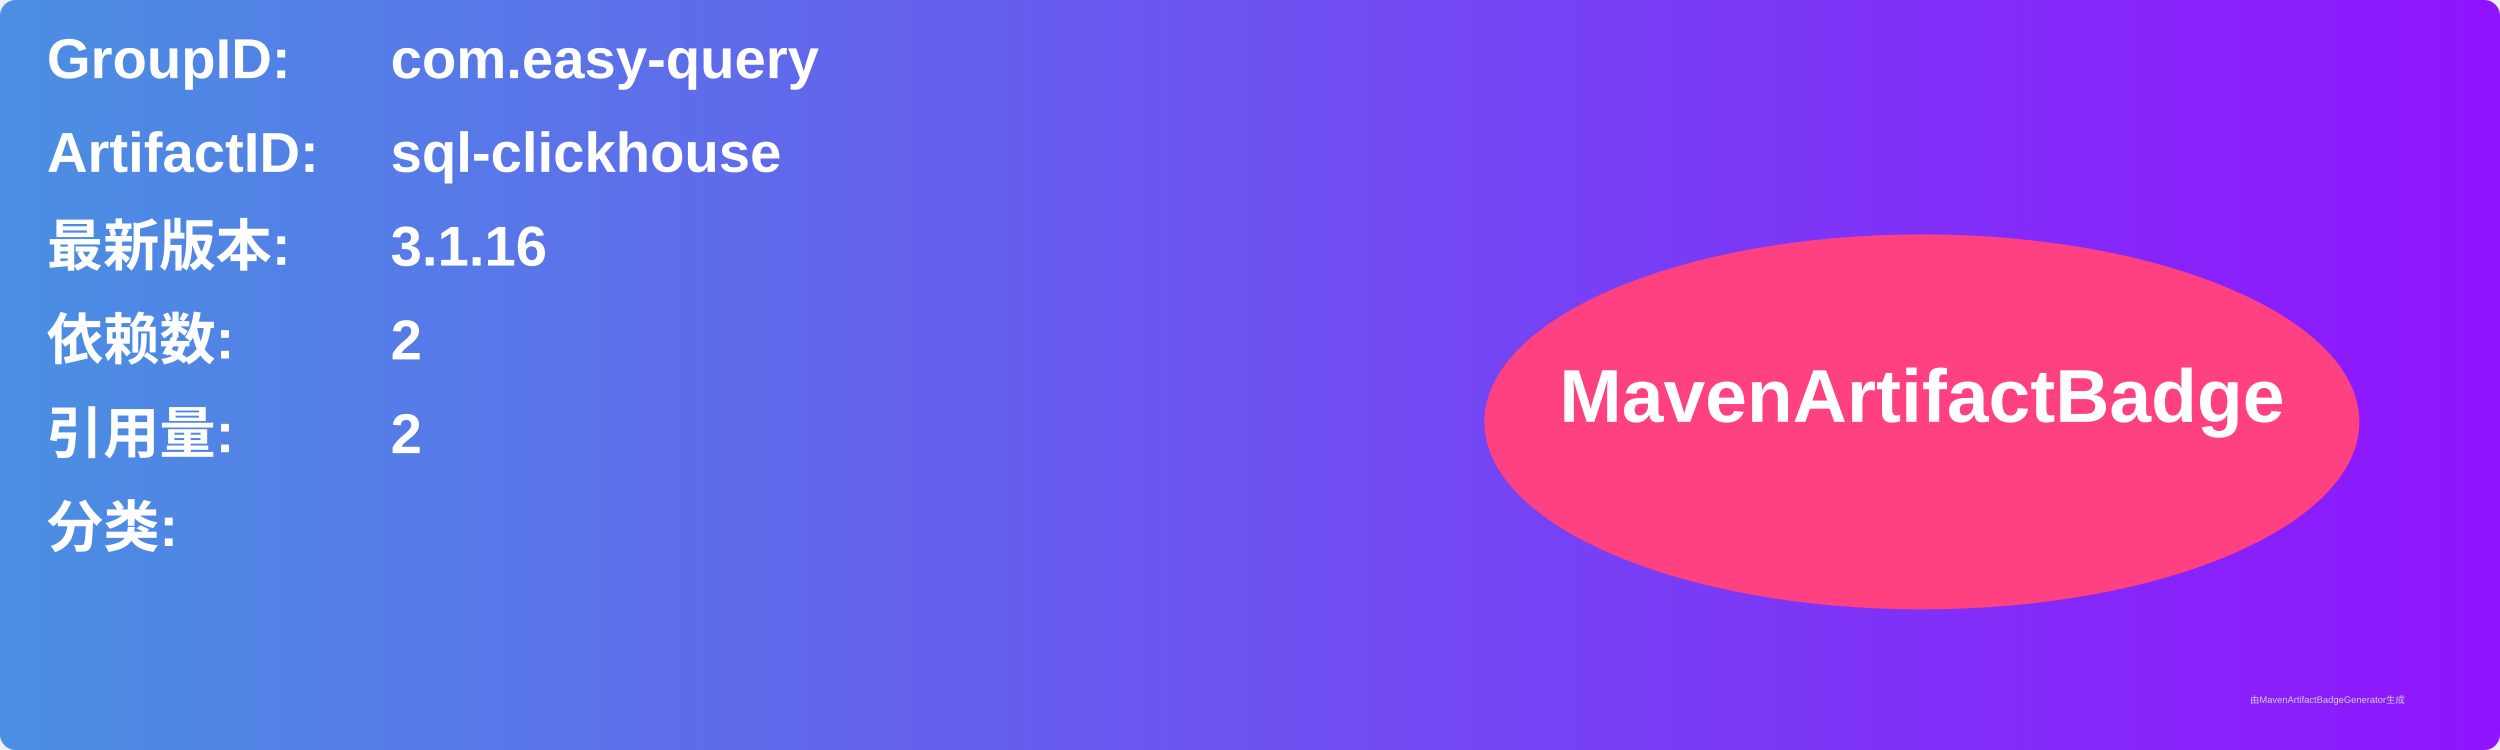
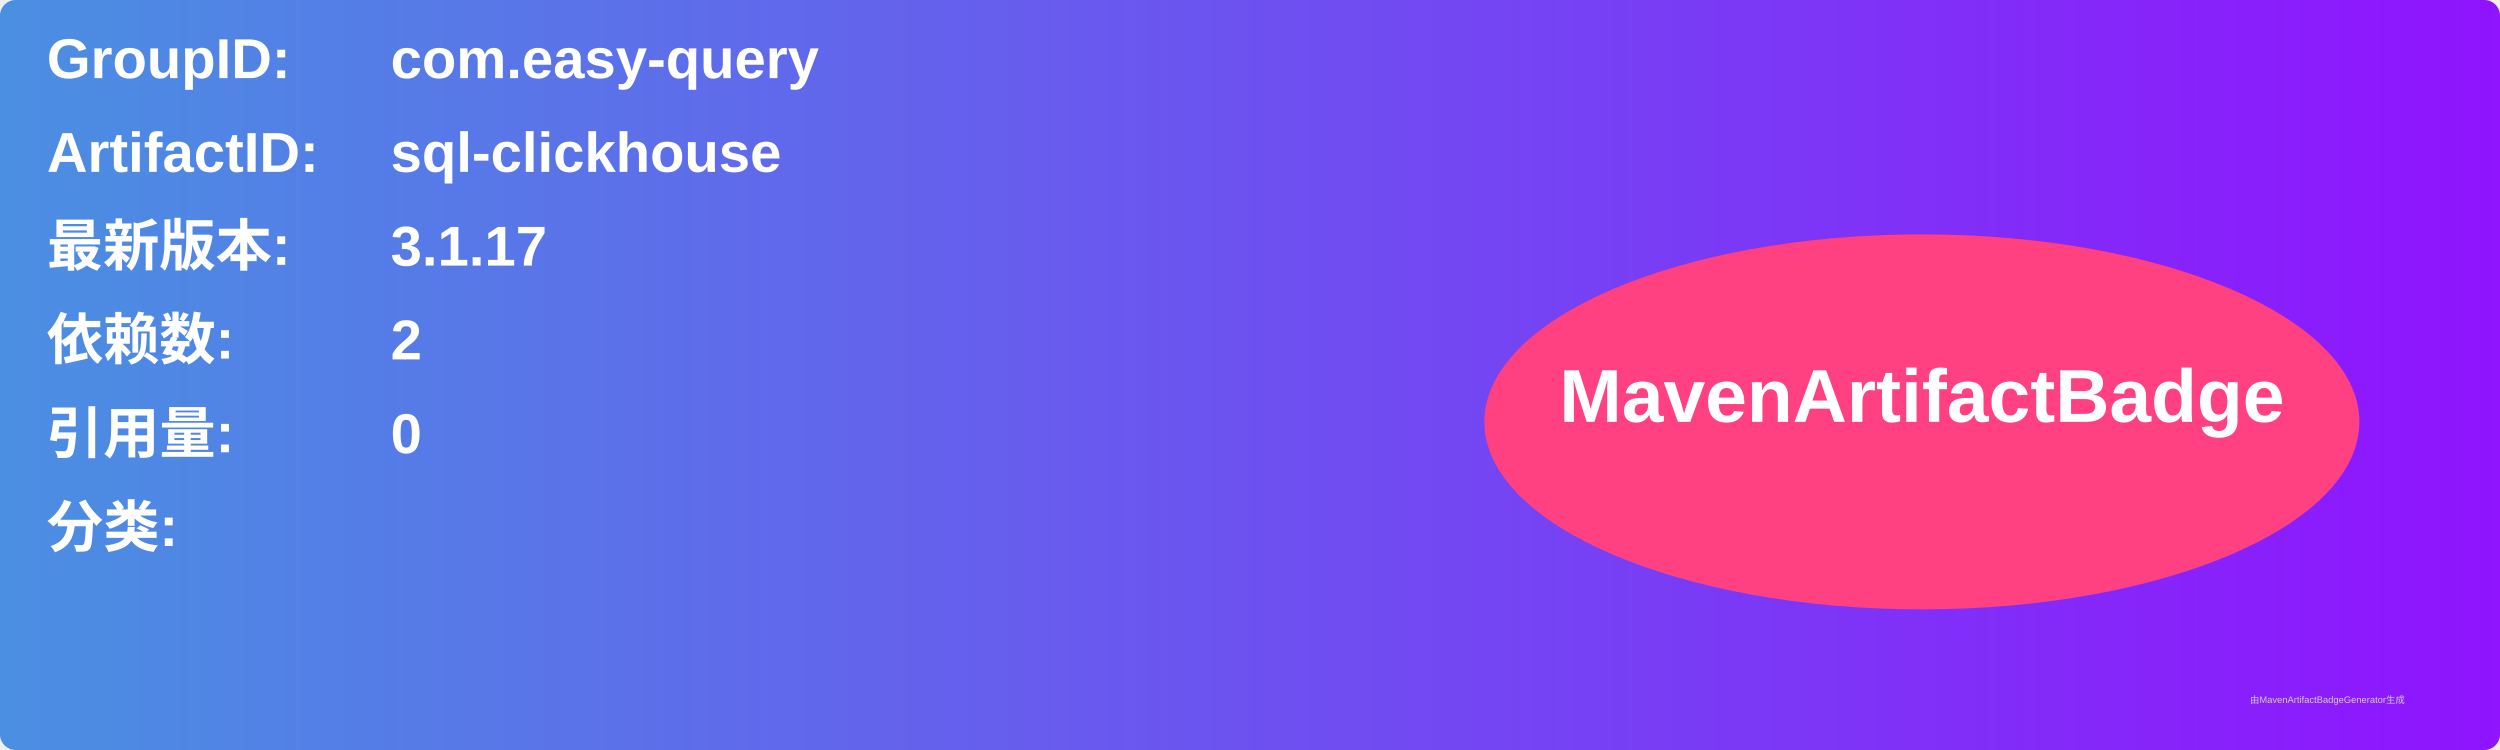
<svg xmlns="http://www.w3.org/2000/svg" width="800" height="240" viewBox="0 0 800 240">
  <linearGradient id="grad" x1="0%" y1="0%" x2="100%" y2="0%">
    <stop offset="0%" stop-color="#4a90e2" />
    <stop offset="100%" stop-color="#9013fe" />
  </linearGradient>
  <rect width="100%" height="100%" rx="5" ry="5" fill="url(#grad)" />
  <g transform="translate(15, 15)">
    <text x="0" y="10" font-family="Arial" font-size="18" fill="white" font-weight="bold" width="260">GroupID:</text>
    <text x="110" y="10" font-family="Arial" font-size="18" fill="white" font-weight="bold" width="460">com.easy-query</text>
    <text x="0" y="40" font-family="Arial" font-size="18" fill="white" font-weight="bold" width="260">ArtifactID:</text>
    <text x="110" y="40" font-family="Arial" font-size="18" fill="white" font-weight="bold" width="460">sql-clickhouse</text>
    <text x="0" y="70" font-family="Arial" font-size="18" fill="white" font-weight="bold">最新版本:</text>
    <text x="110" y="70" font-family="Arial" font-size="18" fill="white" font-weight="bold">
-       <tspan font-weight="bold">3.1.16</tspan>
+       <tspan font-weight="bold">3.1.17</tspan>
    </text>
    <text x="0" y="100" font-family="Arial" font-size="18" fill="white" font-weight="bold">依赖数: </text>
    <text x="110" y="100" font-family="Arial" font-size="18" fill="white">
      <tspan font-weight="bold">2</tspan>
    </text>
    <text x="0" y="130" font-family="Arial" font-size="18" fill="white" font-weight="bold">引用量: </text>
    <text x="110" y="130" font-family="Arial" font-size="18" fill="white">
-       <tspan font-weight="bold">2</tspan>
+       <tspan font-weight="bold">0</tspan>
    </text>
    <text x="0" y="160" font-family="Arial" font-size="18" fill="white" font-weight="bold">分类:</text>
    <text x="10" y="190" font-family="Arial" font-size="10" fill="white">
      <tspan font-weight="bold" />
    </text>
    <ellipse cx="600" cy="120" rx="140" ry="60" fill="#ff4081" />
    <text x="600" y="120" text-anchor="middle" font-family="Arial" font-size="24" fill="white" font-weight="bold">MavenArtifactBadge</text>
  </g>
  <text x="720" y="225" font-family="Arial" font-size="3" fill="#d0d0d0">由MavenArtifactBadgeGenerator生成</text>
</svg>
